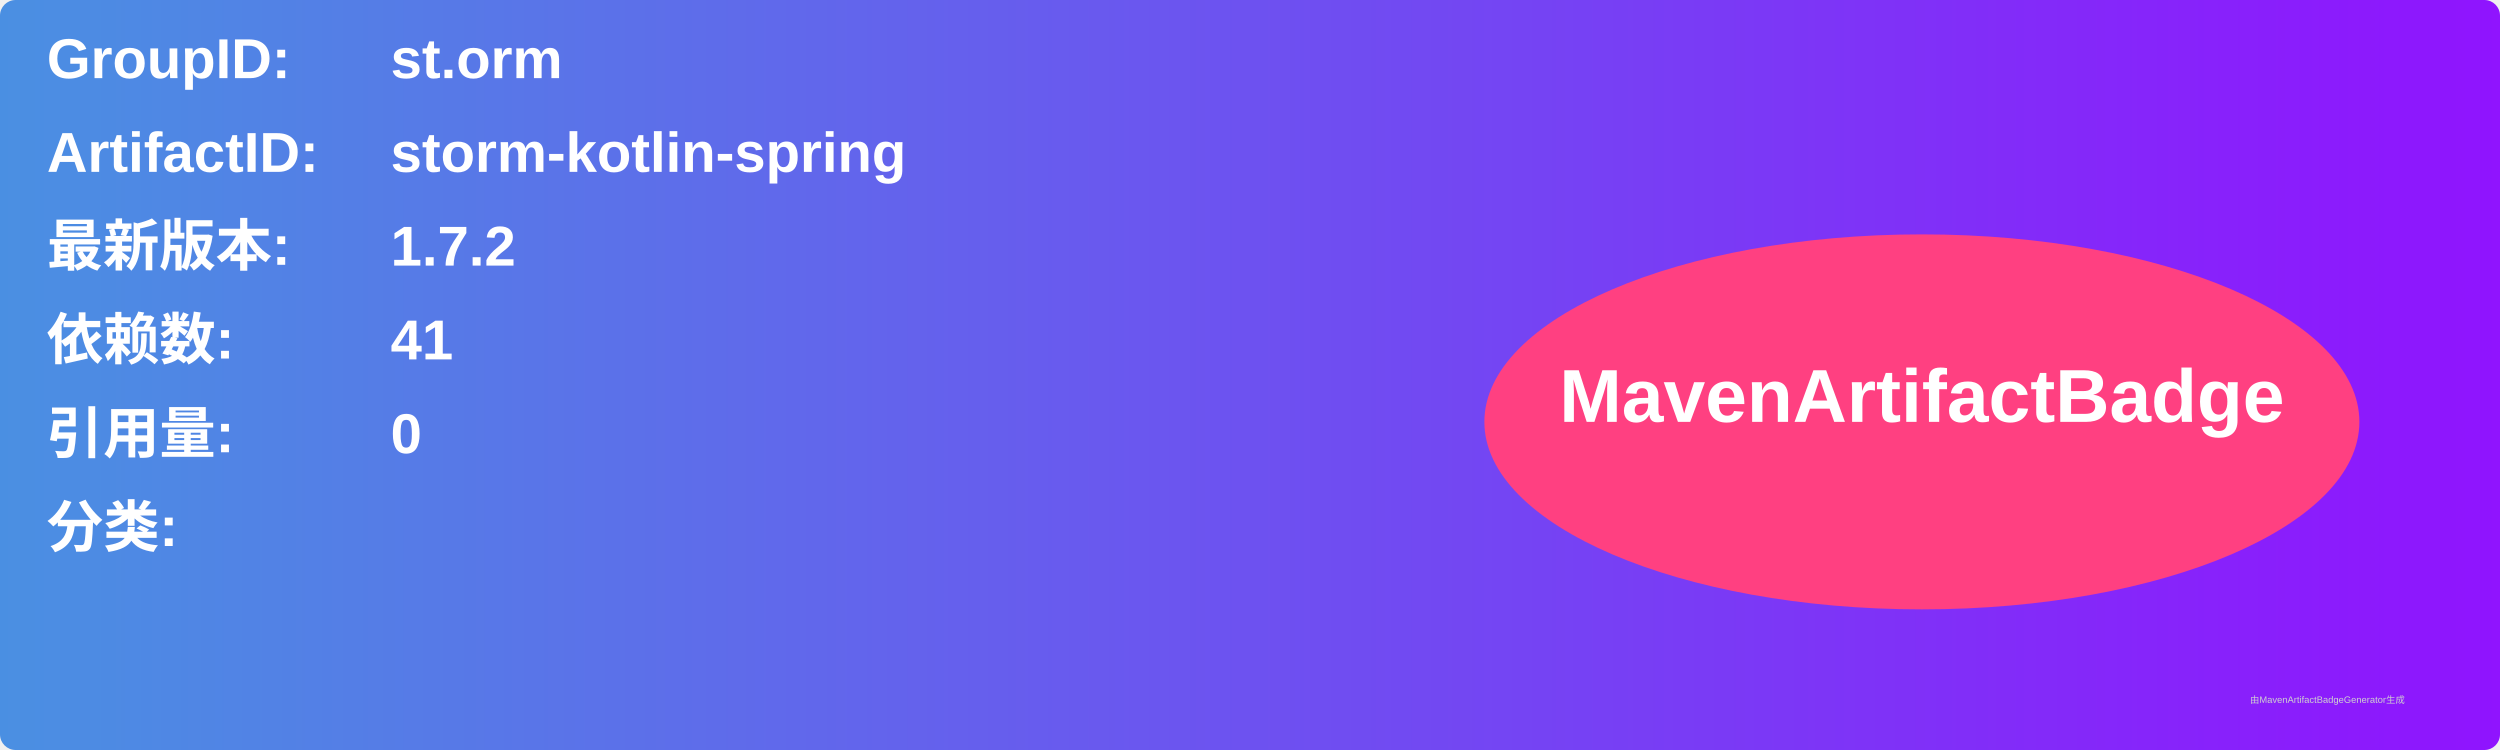
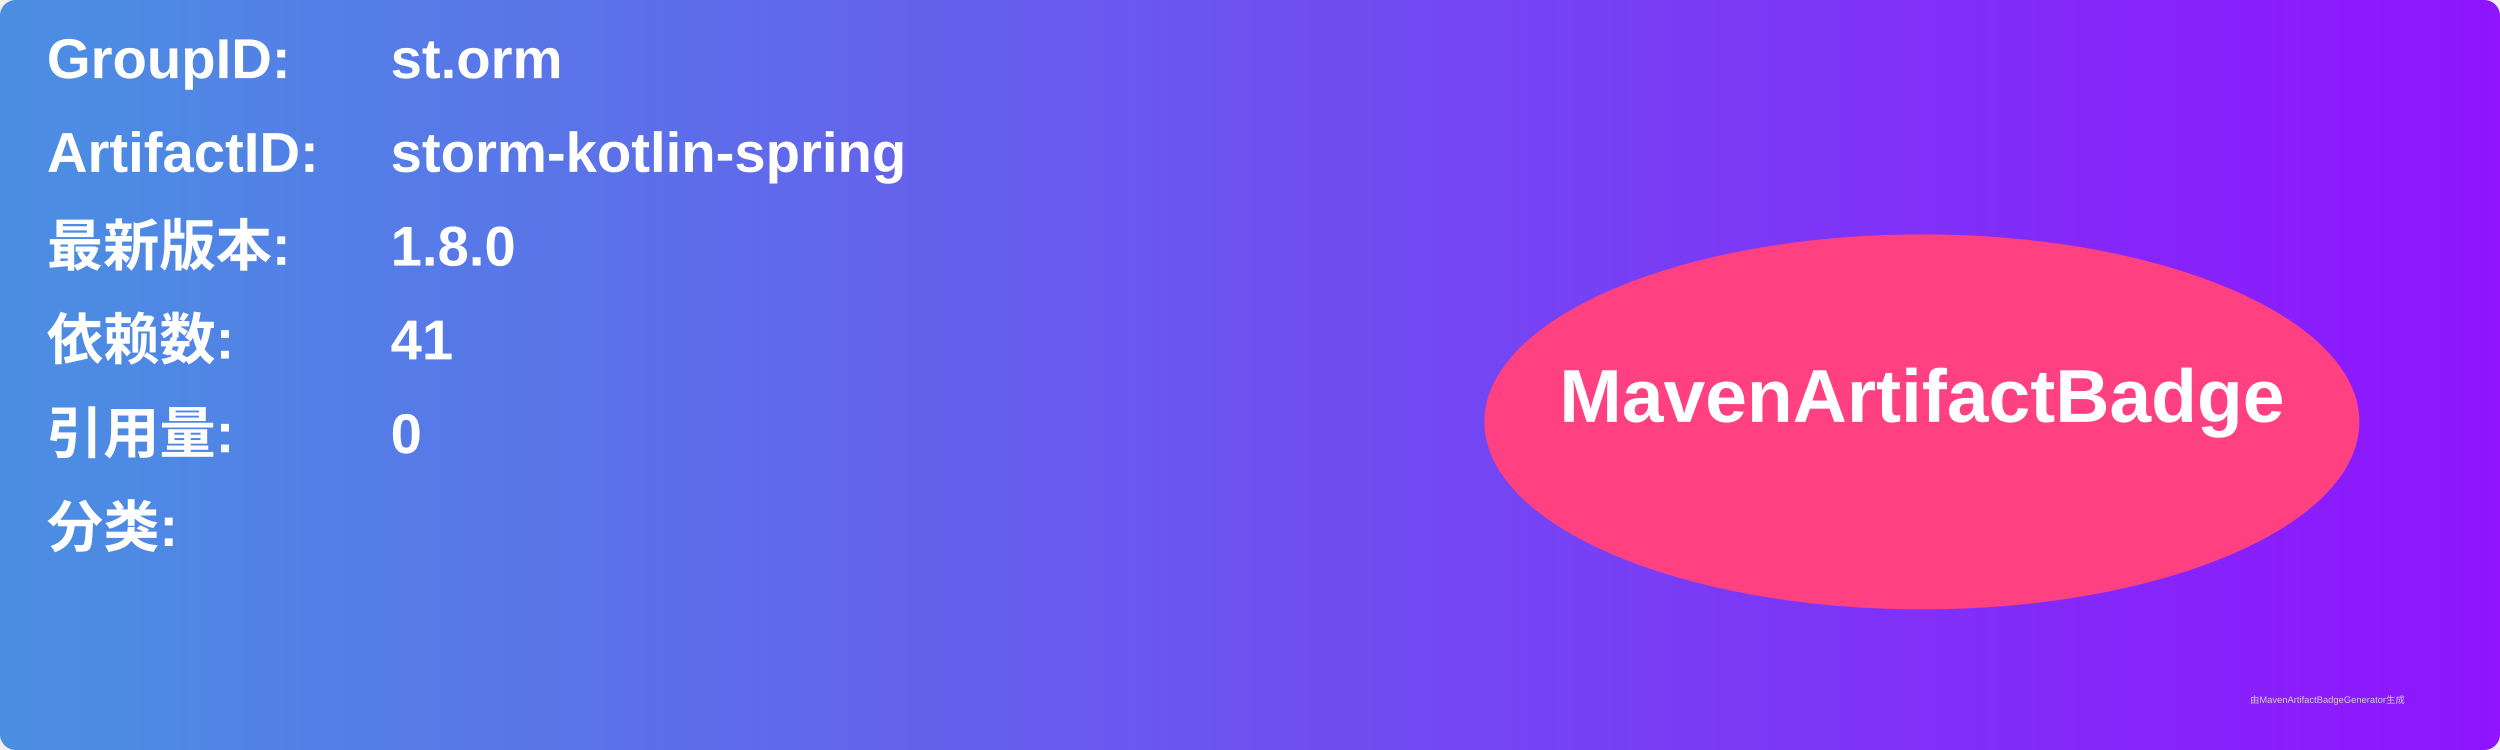
<svg xmlns="http://www.w3.org/2000/svg" width="800" height="240" viewBox="0 0 800 240">
  <linearGradient id="grad" x1="0%" y1="0%" x2="100%" y2="0%">
    <stop offset="0%" stop-color="#4a90e2" />
    <stop offset="100%" stop-color="#9013fe" />
  </linearGradient>
  <rect width="100%" height="100%" rx="5" ry="5" fill="url(#grad)" />
  <g transform="translate(15, 15)">
    <text x="0" y="10" font-family="Arial" font-size="18" fill="white" font-weight="bold" width="260">GroupID:</text>
    <text x="110" y="10" font-family="Arial" font-size="18" fill="white" font-weight="bold" width="460">st.orm</text>
    <text x="0" y="40" font-family="Arial" font-size="18" fill="white" font-weight="bold" width="260">ArtifactID:</text>
    <text x="110" y="40" font-family="Arial" font-size="18" fill="white" font-weight="bold" width="460">storm-kotlin-spring</text>
    <text x="0" y="70" font-family="Arial" font-size="18" fill="white" font-weight="bold">最新版本:</text>
    <text x="110" y="70" font-family="Arial" font-size="18" fill="white" font-weight="bold">
-       <tspan font-weight="bold">1.7.2</tspan>
+       <tspan font-weight="bold">1.8.0</tspan>
    </text>
    <text x="0" y="100" font-family="Arial" font-size="18" fill="white" font-weight="bold">依赖数: </text>
    <text x="110" y="100" font-family="Arial" font-size="18" fill="white">
      <tspan font-weight="bold">41</tspan>
    </text>
    <text x="0" y="130" font-family="Arial" font-size="18" fill="white" font-weight="bold">引用量: </text>
    <text x="110" y="130" font-family="Arial" font-size="18" fill="white">
      <tspan font-weight="bold">0</tspan>
    </text>
    <text x="0" y="160" font-family="Arial" font-size="18" fill="white" font-weight="bold">分类:</text>
    <text x="10" y="190" font-family="Arial" font-size="10" fill="white">
      <tspan font-weight="bold" />
    </text>
    <ellipse cx="600" cy="120" rx="140" ry="60" fill="#ff4081" />
    <text x="600" y="120" text-anchor="middle" font-family="Arial" font-size="24" fill="white" font-weight="bold">MavenArtifactBadge</text>
  </g>
  <text x="720" y="225" font-family="Arial" font-size="3" fill="#d0d0d0">由MavenArtifactBadgeGenerator生成</text>
</svg>
